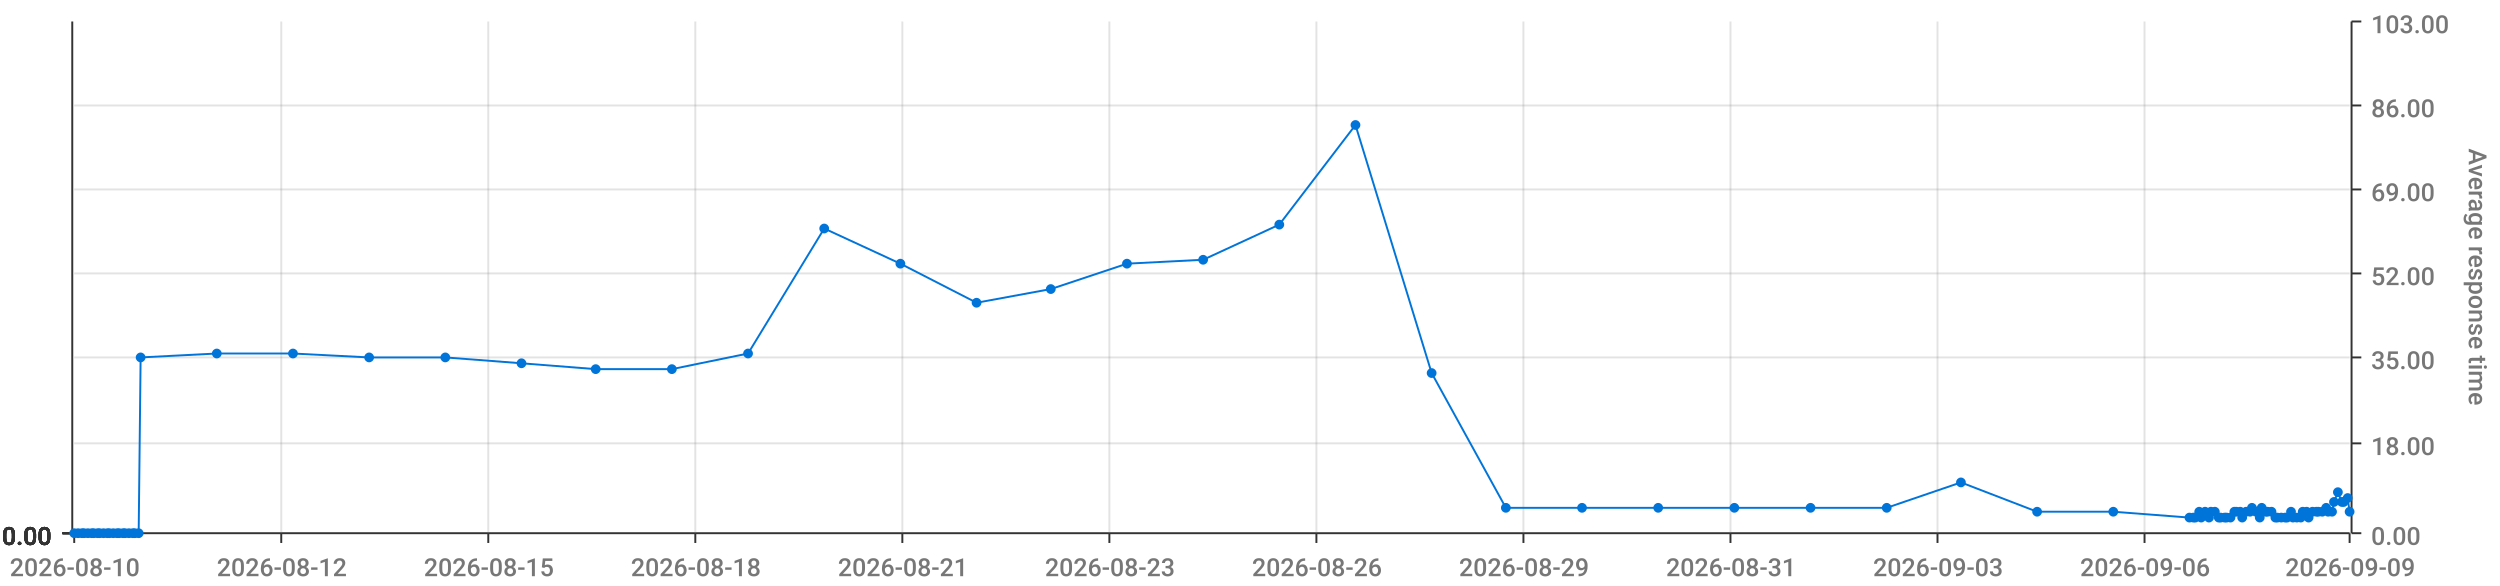
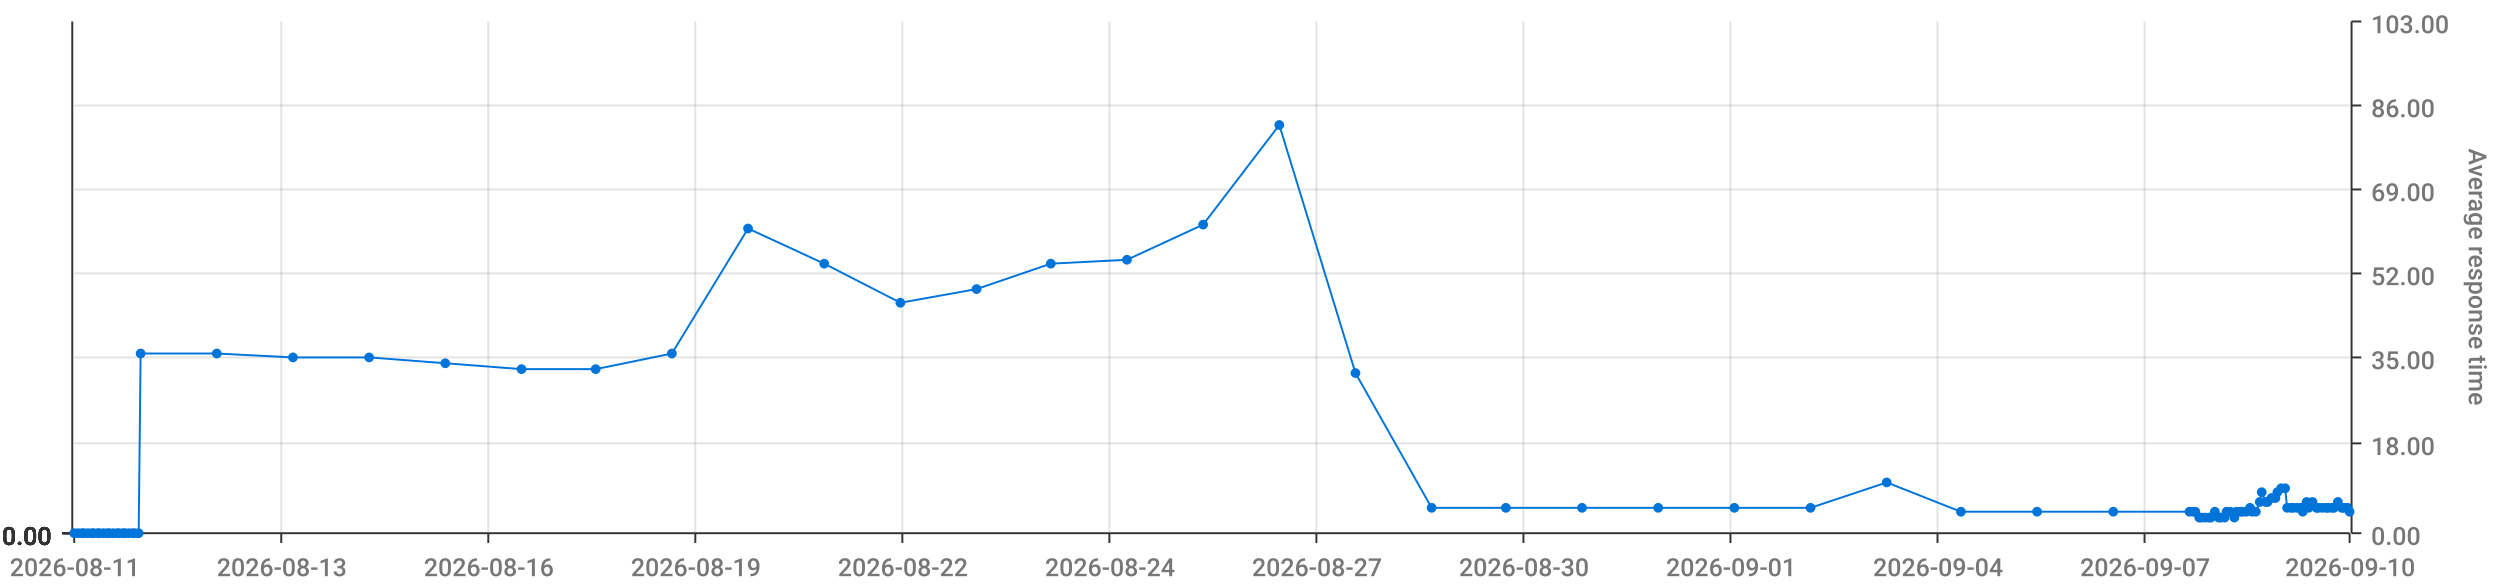
<svg xmlns="http://www.w3.org/2000/svg" viewBox="0 0 1280 300">
  <path d="M 0 0 L 1280 0 L 1280 300 L 0 300 L 0 0" style="stroke-width:0;stroke:rgba(255,255,255,1.0);fill:rgba(255,255,255,0.0)" />
  <path d="M 38 11 L 1203 11 L 1203 273 L 38 273 L 38 11" style="stroke-width:0;stroke:rgba(255,255,255,1.0);fill:rgba(255,255,255,0.0)" />
  <path d="M 38 273 L 1203 273" style="stroke-width:1;stroke:rgba(51,51,51,1.0);fill:rgba(255,255,255,0.0)" />
  <path d="M 38 273 L 38 278" style="stroke-width:1;stroke:rgba(51,51,51,1.0);fill:rgba(255,255,255,0.0)" />
-   <text x="5" y="295" style="stroke-width:0;stroke:none;fill:rgba(119,119,119,1.0);font-size:12.8px;font-family:'Roboto Medium',sans-serif">2026-08-10</text>
+   <text x="5" y="295" style="stroke-width:0;stroke:none;fill:rgba(119,119,119,1.0);font-size:12.8px;font-family:'Roboto Medium',sans-serif">2026-08-11</text>
  <path d="M 144 273 L 144 278" style="stroke-width:1;stroke:rgba(51,51,51,1.0);fill:rgba(255,255,255,0.0)" />
-   <text x="111" y="295" style="stroke-width:0;stroke:none;fill:rgba(119,119,119,1.0);font-size:12.8px;font-family:'Roboto Medium',sans-serif">2026-08-12</text>
+   <text x="111" y="295" style="stroke-width:0;stroke:none;fill:rgba(119,119,119,1.0);font-size:12.8px;font-family:'Roboto Medium',sans-serif">2026-08-13</text>
  <path d="M 250 273 L 250 278" style="stroke-width:1;stroke:rgba(51,51,51,1.0);fill:rgba(255,255,255,0.0)" />
-   <text x="217" y="295" style="stroke-width:0;stroke:none;fill:rgba(119,119,119,1.0);font-size:12.8px;font-family:'Roboto Medium',sans-serif">2026-08-15</text>
+   <text x="217" y="295" style="stroke-width:0;stroke:none;fill:rgba(119,119,119,1.0);font-size:12.8px;font-family:'Roboto Medium',sans-serif">2026-08-16</text>
  <path d="M 356 273 L 356 278" style="stroke-width:1;stroke:rgba(51,51,51,1.0);fill:rgba(255,255,255,0.0)" />
-   <text x="323" y="295" style="stroke-width:0;stroke:none;fill:rgba(119,119,119,1.0);font-size:12.8px;font-family:'Roboto Medium',sans-serif">2026-08-18</text>
+   <text x="323" y="295" style="stroke-width:0;stroke:none;fill:rgba(119,119,119,1.0);font-size:12.8px;font-family:'Roboto Medium',sans-serif">2026-08-19</text>
  <path d="M 462 273 L 462 278" style="stroke-width:1;stroke:rgba(51,51,51,1.0);fill:rgba(255,255,255,0.0)" />
-   <text x="429" y="295" style="stroke-width:0;stroke:none;fill:rgba(119,119,119,1.0);font-size:12.8px;font-family:'Roboto Medium',sans-serif">2026-08-21</text>
+   <text x="429" y="295" style="stroke-width:0;stroke:none;fill:rgba(119,119,119,1.0);font-size:12.8px;font-family:'Roboto Medium',sans-serif">2026-08-22</text>
  <path d="M 568 273 L 568 278" style="stroke-width:1;stroke:rgba(51,51,51,1.0);fill:rgba(255,255,255,0.0)" />
-   <text x="535" y="295" style="stroke-width:0;stroke:none;fill:rgba(119,119,119,1.0);font-size:12.8px;font-family:'Roboto Medium',sans-serif">2026-08-23</text>
+   <text x="535" y="295" style="stroke-width:0;stroke:none;fill:rgba(119,119,119,1.0);font-size:12.8px;font-family:'Roboto Medium',sans-serif">2026-08-24</text>
  <path d="M 674 273 L 674 278" style="stroke-width:1;stroke:rgba(51,51,51,1.0);fill:rgba(255,255,255,0.0)" />
-   <text x="641" y="295" style="stroke-width:0;stroke:none;fill:rgba(119,119,119,1.0);font-size:12.8px;font-family:'Roboto Medium',sans-serif">2026-08-26</text>
+   <text x="641" y="295" style="stroke-width:0;stroke:none;fill:rgba(119,119,119,1.0);font-size:12.8px;font-family:'Roboto Medium',sans-serif">2026-08-27</text>
  <path d="M 780 273 L 780 278" style="stroke-width:1;stroke:rgba(51,51,51,1.0);fill:rgba(255,255,255,0.0)" />
-   <text x="747" y="295" style="stroke-width:0;stroke:none;fill:rgba(119,119,119,1.0);font-size:12.8px;font-family:'Roboto Medium',sans-serif">2026-08-29</text>
+   <text x="747" y="295" style="stroke-width:0;stroke:none;fill:rgba(119,119,119,1.0);font-size:12.8px;font-family:'Roboto Medium',sans-serif">2026-08-30</text>
  <path d="M 886 273 L 886 278" style="stroke-width:1;stroke:rgba(51,51,51,1.0);fill:rgba(255,255,255,0.0)" />
-   <text x="853" y="295" style="stroke-width:0;stroke:none;fill:rgba(119,119,119,1.0);font-size:12.8px;font-family:'Roboto Medium',sans-serif">2026-08-31</text>
+   <text x="853" y="295" style="stroke-width:0;stroke:none;fill:rgba(119,119,119,1.0);font-size:12.8px;font-family:'Roboto Medium',sans-serif">2026-09-01</text>
  <path d="M 992 273 L 992 278" style="stroke-width:1;stroke:rgba(51,51,51,1.0);fill:rgba(255,255,255,0.0)" />
-   <text x="959" y="295" style="stroke-width:0;stroke:none;fill:rgba(119,119,119,1.0);font-size:12.8px;font-family:'Roboto Medium',sans-serif">2026-09-03</text>
+   <text x="959" y="295" style="stroke-width:0;stroke:none;fill:rgba(119,119,119,1.0);font-size:12.8px;font-family:'Roboto Medium',sans-serif">2026-09-04</text>
  <path d="M 1098 273 L 1098 278" style="stroke-width:1;stroke:rgba(51,51,51,1.0);fill:rgba(255,255,255,0.0)" />
-   <text x="1065" y="295" style="stroke-width:0;stroke:none;fill:rgba(119,119,119,1.0);font-size:12.8px;font-family:'Roboto Medium',sans-serif">2026-09-06</text>
+   <text x="1065" y="295" style="stroke-width:0;stroke:none;fill:rgba(119,119,119,1.0);font-size:12.8px;font-family:'Roboto Medium',sans-serif">2026-09-07</text>
  <path d="M 1203 273 L 1203 278" style="stroke-width:1;stroke:rgba(51,51,51,1.0);fill:rgba(255,255,255,0.0)" />
-   <text x="1170" y="295" style="stroke-width:0;stroke:none;fill:rgba(119,119,119,1.0);font-size:12.8px;font-family:'Roboto Medium',sans-serif">2026-09-09</text>
+   <text x="1170" y="295" style="stroke-width:0;stroke:none;fill:rgba(119,119,119,1.0);font-size:12.8px;font-family:'Roboto Medium',sans-serif">2026-09-10</text>
  <path d="M 144 273 L 144 11" style="stroke-width:1;stroke:rgba(119,119,119,0.2);fill:none" />
  <path d="M 250 273 L 250 11" style="stroke-width:1;stroke:rgba(119,119,119,0.2);fill:none" />
  <path d="M 356 273 L 356 11" style="stroke-width:1;stroke:rgba(119,119,119,0.2);fill:none" />
  <path d="M 462 273 L 462 11" style="stroke-width:1;stroke:rgba(119,119,119,0.2);fill:none" />
  <path d="M 568 273 L 568 11" style="stroke-width:1;stroke:rgba(119,119,119,0.2);fill:none" />
  <path d="M 674 273 L 674 11" style="stroke-width:1;stroke:rgba(119,119,119,0.2);fill:none" />
  <path d="M 780 273 L 780 11" style="stroke-width:1;stroke:rgba(119,119,119,0.2);fill:none" />
  <path d="M 886 273 L 886 11" style="stroke-width:1;stroke:rgba(119,119,119,0.2);fill:none" />
  <path d="M 992 273 L 992 11" style="stroke-width:1;stroke:rgba(119,119,119,0.2);fill:none" />
  <path d="M 1098 273 L 1098 11" style="stroke-width:1;stroke:rgba(119,119,119,0.2);fill:none" />
  <path d="M 1204 273 L 1204 11" style="stroke-width:1;stroke:rgba(51,51,51,1.0);fill:rgba(255,255,255,0.0)" />
  <path d="M 1204 273 L 1209 273" style="stroke-width:1;stroke:rgba(51,51,51,1.0);fill:rgba(255,255,255,0.0)" />
  <text x="1214" y="279" style="stroke-width:0;stroke:none;fill:rgba(119,119,119,1.0);font-size:12.8px;font-family:'Roboto Medium',sans-serif">0.00</text>
  <path d="M 1204 227 L 1209 227" style="stroke-width:1;stroke:rgba(51,51,51,1.0);fill:rgba(255,255,255,0.0)" />
  <text x="1214" y="233" style="stroke-width:0;stroke:none;fill:rgba(119,119,119,1.0);font-size:12.8px;font-family:'Roboto Medium',sans-serif">18.00</text>
  <path d="M 1204 183 L 1209 183" style="stroke-width:1;stroke:rgba(51,51,51,1.0);fill:rgba(255,255,255,0.0)" />
  <text x="1214" y="189" style="stroke-width:0;stroke:none;fill:rgba(119,119,119,1.0);font-size:12.8px;font-family:'Roboto Medium',sans-serif">35.00</text>
  <path d="M 1204 140 L 1209 140" style="stroke-width:1;stroke:rgba(51,51,51,1.0);fill:rgba(255,255,255,0.0)" />
  <text x="1214" y="146" style="stroke-width:0;stroke:none;fill:rgba(119,119,119,1.0);font-size:12.8px;font-family:'Roboto Medium',sans-serif">52.00</text>
  <path d="M 1204 97 L 1209 97" style="stroke-width:1;stroke:rgba(51,51,51,1.0);fill:rgba(255,255,255,0.0)" />
  <text x="1214" y="103" style="stroke-width:0;stroke:none;fill:rgba(119,119,119,1.0);font-size:12.8px;font-family:'Roboto Medium',sans-serif">69.00</text>
  <path d="M 1204 54 L 1209 54" style="stroke-width:1;stroke:rgba(51,51,51,1.0);fill:rgba(255,255,255,0.0)" />
  <text x="1214" y="60" style="stroke-width:0;stroke:none;fill:rgba(119,119,119,1.0);font-size:12.8px;font-family:'Roboto Medium',sans-serif">86.00</text>
  <path d="M 1204 11 L 1209 11" style="stroke-width:1;stroke:rgba(51,51,51,1.0);fill:rgba(255,255,255,0.0)" />
  <text x="1214" y="17" style="stroke-width:0;stroke:none;fill:rgba(119,119,119,1.0);font-size:12.8px;font-family:'Roboto Medium',sans-serif">103.00</text>
  <text x="1264" y="76" style="stroke-width:0;stroke:none;fill:rgba(119,119,119,1.0);font-size:12.8px;font-family:'Roboto Medium',sans-serif" transform="rotate(90.00,1264,76)">Average response time</text>
  <path d="M 38 273 L 1203 273" style="stroke-width:0;stroke:rgba(255,255,255,0.0);fill:none" />
  <path d="M 38 227 L 1203 227" style="stroke-width:1;stroke:rgba(119,119,119,0.2);fill:none" />
  <path d="M 38 183 L 1203 183" style="stroke-width:1;stroke:rgba(119,119,119,0.2);fill:none" />
  <path d="M 38 140 L 1203 140" style="stroke-width:1;stroke:rgba(119,119,119,0.2);fill:none" />
  <path d="M 38 97 L 1203 97" style="stroke-width:1;stroke:rgba(119,119,119,0.2);fill:none" />
  <path d="M 38 54 L 1203 54" style="stroke-width:1;stroke:rgba(119,119,119,0.2);fill:none" />
  <path d="M 37 273 L 37 11" style="stroke-width:1;stroke:rgba(51,51,51,1.0);fill:rgba(255,255,255,0.0)" />
  <path d="M 37 273 L 32 273" style="stroke-width:1;stroke:rgba(51,51,51,1.0);fill:rgba(255,255,255,0.0)" />
  <text x="1" y="279" style="stroke-width:0;stroke:none;fill:rgba(51,51,51,1.0);font-size:12.8px;font-family:'Roboto Medium',sans-serif">0.00</text>
  <path d="M 37 273 L 32 273" style="stroke-width:1;stroke:rgba(51,51,51,1.0);fill:rgba(255,255,255,0.0)" />
  <text x="1" y="279" style="stroke-width:0;stroke:none;fill:rgba(51,51,51,1.0);font-size:12.8px;font-family:'Roboto Medium',sans-serif">0.00</text>
  <path d="M 37 273 L 32 273" style="stroke-width:1;stroke:rgba(51,51,51,1.0);fill:rgba(255,255,255,0.0)" />
  <text x="1" y="279" style="stroke-width:0;stroke:none;fill:rgba(51,51,51,1.0);font-size:12.8px;font-family:'Roboto Medium',sans-serif">0.00</text>
  <path d="M 37 273 L 32 273" style="stroke-width:1;stroke:rgba(51,51,51,1.0);fill:rgba(255,255,255,0.0)" />
  <text x="1" y="279" style="stroke-width:0;stroke:none;fill:rgba(51,51,51,1.0);font-size:12.8px;font-family:'Roboto Medium',sans-serif">0.00</text>
  <path d="M 37 273 L 32 273" style="stroke-width:1;stroke:rgba(51,51,51,1.0);fill:rgba(255,255,255,0.0)" />
  <text x="1" y="279" style="stroke-width:0;stroke:none;fill:rgba(51,51,51,1.0);font-size:12.8px;font-family:'Roboto Medium',sans-serif">0.00</text>
  <path d="M 37 273 L 32 273" style="stroke-width:1;stroke:rgba(51,51,51,1.0);fill:rgba(255,255,255,0.0)" />
  <text x="1" y="279" style="stroke-width:0;stroke:none;fill:rgba(51,51,51,1.0);font-size:12.8px;font-family:'Roboto Medium',sans-serif">0.00</text>
  <path d="M 37 273 L 32 273" style="stroke-width:1;stroke:rgba(51,51,51,1.0);fill:rgba(255,255,255,0.0)" />
  <text x="1" y="279" style="stroke-width:0;stroke:none;fill:rgba(51,51,51,1.0);font-size:12.8px;font-family:'Roboto Medium',sans-serif">0.00</text>
  <path d="M 38 273 L 1203 273" style="stroke-width:0;stroke:rgba(255,255,255,0.0);fill:none" />
  <path d="M 38 273 L 1203 273" style="stroke-width:0;stroke:rgba(255,255,255,0.0);fill:none" />
  <path d="M 38 273 L 1203 273" style="stroke-width:0;stroke:rgba(255,255,255,0.0);fill:none" />
  <path d="M 38 273 L 1203 273" style="stroke-width:0;stroke:rgba(255,255,255,0.0);fill:none" />
  <path d="M 38 273 L 1203 273" style="stroke-width:0;stroke:rgba(255,255,255,0.0);fill:none" />
  <path d="M 38 273 L 1203 273" style="stroke-width:0;stroke:rgba(255,255,255,0.0);fill:none" />
-   <path d="M 38 273 L 40 273 L 42 273 L 43 273 L 45 273 L 47 273 L 48 273 L 50 273 L 51 273 L 53 273 L 55 273 L 56 273 L 58 273 L 60 273 L 61 273 L 63 273 L 64 273 L 66 273 L 68 273 L 69 273 L 71 273 L 72 183 L 111 181 L 150 181 L 189 183 L 228 183 L 267 186 L 305 189 L 344 189 L 383 181 L 422 117 L 461 135 L 500 155 L 538 148 L 577 135 L 616 133 L 655 115 L 694 64 L 733 191 L 771 260 L 810 260 L 849 260 L 888 260 L 927 260 L 966 260 L 1004 247 L 1043 262 L 1082 262 L 1121 265 L 1123 265 L 1124 265 L 1126 262 L 1127 265 L 1129 262 L 1131 265 L 1132 262 L 1134 262 L 1136 265 L 1137 265 L 1139 265 L 1140 265 L 1142 265 L 1144 262 L 1145 262 L 1147 262 L 1148 265 L 1150 262 L 1152 262 L 1153 260 L 1155 262 L 1157 265 L 1158 260 L 1160 262 L 1161 262 L 1163 262 L 1165 265 L 1166 265 L 1168 265 L 1170 265 L 1171 265 L 1173 262 L 1174 265 L 1176 265 L 1178 265 L 1179 262 L 1181 262 L 1182 265 L 1184 262 L 1186 262 L 1187 262 L 1189 262 L 1191 260 L 1192 262 L 1194 262 L 1195 257 L 1197 252 L 1199 257 L 1200 257 L 1202 255 L 1203 262" style="stroke-width:1;stroke:rgba(0,116,217,1.0);fill:rgba(255,255,255,0.0)" />
+   <path d="M 38 273 L 40 273 L 42 273 L 43 273 L 45 273 L 47 273 L 48 273 L 50 273 L 51 273 L 53 273 L 55 273 L 56 273 L 58 273 L 60 273 L 61 273 L 63 273 L 64 273 L 66 273 L 68 273 L 69 273 L 71 273 L 72 181 L 111 181 L 150 183 L 189 183 L 228 186 L 267 189 L 305 189 L 344 181 L 383 117 L 422 135 L 461 155 L 500 148 L 538 135 L 577 133 L 616 115 L 655 64 L 694 191 L 733 260 L 771 260 L 810 260 L 849 260 L 888 260 L 927 260 L 966 247 L 1004 262 L 1043 262 L 1082 262 L 1121 262 L 1123 262 L 1124 262 L 1126 265 L 1127 265 L 1129 265 L 1131 265 L 1132 265 L 1134 262 L 1136 265 L 1137 265 L 1139 265 L 1140 262 L 1142 262 L 1144 265 L 1145 262 L 1147 262 L 1148 262 L 1150 262 L 1152 260 L 1153 262 L 1155 262 L 1157 257 L 1158 252 L 1160 257 L 1161 257 L 1163 255 L 1165 255 L 1166 252 L 1168 250 L 1170 250 L 1171 260 L 1173 260 L 1174 260 L 1176 260 L 1178 260 L 1179 262 L 1181 257 L 1182 260 L 1184 257 L 1186 260 L 1187 260 L 1189 260 L 1191 260 L 1192 260 L 1194 260 L 1195 260 L 1197 257 L 1199 260 L 1200 260 L 1202 260 L 1203 262" style="stroke-width:1;stroke:rgba(0,116,217,1.0);fill:rgba(255,255,255,0.0)" />
  <circle cx="38" cy="273" r="2" style="stroke-width:1;stroke:rgba(0,116,217,1.0);fill:rgba(0,116,217,1.0)" />
  <path d="" style="stroke-width:1;stroke:rgba(0,116,217,1.0);fill:rgba(0,116,217,1.0)" />
  <circle cx="40" cy="273" r="2" style="stroke-width:1;stroke:rgba(0,116,217,1.0);fill:rgba(0,116,217,1.0)" />
  <path d="" style="stroke-width:1;stroke:rgba(0,116,217,1.0);fill:rgba(0,116,217,1.0)" />
  <circle cx="42" cy="273" r="2" style="stroke-width:1;stroke:rgba(0,116,217,1.0);fill:rgba(0,116,217,1.0)" />
  <path d="" style="stroke-width:1;stroke:rgba(0,116,217,1.0);fill:rgba(0,116,217,1.0)" />
  <circle cx="43" cy="273" r="2" style="stroke-width:1;stroke:rgba(0,116,217,1.0);fill:rgba(0,116,217,1.0)" />
  <path d="" style="stroke-width:1;stroke:rgba(0,116,217,1.0);fill:rgba(0,116,217,1.0)" />
  <circle cx="45" cy="273" r="2" style="stroke-width:1;stroke:rgba(0,116,217,1.0);fill:rgba(0,116,217,1.0)" />
  <path d="" style="stroke-width:1;stroke:rgba(0,116,217,1.0);fill:rgba(0,116,217,1.0)" />
  <circle cx="47" cy="273" r="2" style="stroke-width:1;stroke:rgba(0,116,217,1.0);fill:rgba(0,116,217,1.0)" />
  <path d="" style="stroke-width:1;stroke:rgba(0,116,217,1.0);fill:rgba(0,116,217,1.0)" />
  <circle cx="48" cy="273" r="2" style="stroke-width:1;stroke:rgba(0,116,217,1.0);fill:rgba(0,116,217,1.0)" />
  <path d="" style="stroke-width:1;stroke:rgba(0,116,217,1.0);fill:rgba(0,116,217,1.0)" />
  <circle cx="50" cy="273" r="2" style="stroke-width:1;stroke:rgba(0,116,217,1.0);fill:rgba(0,116,217,1.0)" />
  <path d="" style="stroke-width:1;stroke:rgba(0,116,217,1.0);fill:rgba(0,116,217,1.0)" />
  <circle cx="51" cy="273" r="2" style="stroke-width:1;stroke:rgba(0,116,217,1.0);fill:rgba(0,116,217,1.0)" />
  <path d="" style="stroke-width:1;stroke:rgba(0,116,217,1.0);fill:rgba(0,116,217,1.0)" />
  <circle cx="53" cy="273" r="2" style="stroke-width:1;stroke:rgba(0,116,217,1.0);fill:rgba(0,116,217,1.0)" />
  <path d="" style="stroke-width:1;stroke:rgba(0,116,217,1.0);fill:rgba(0,116,217,1.0)" />
  <circle cx="55" cy="273" r="2" style="stroke-width:1;stroke:rgba(0,116,217,1.0);fill:rgba(0,116,217,1.0)" />
  <path d="" style="stroke-width:1;stroke:rgba(0,116,217,1.0);fill:rgba(0,116,217,1.0)" />
  <circle cx="56" cy="273" r="2" style="stroke-width:1;stroke:rgba(0,116,217,1.0);fill:rgba(0,116,217,1.0)" />
  <path d="" style="stroke-width:1;stroke:rgba(0,116,217,1.0);fill:rgba(0,116,217,1.0)" />
  <circle cx="58" cy="273" r="2" style="stroke-width:1;stroke:rgba(0,116,217,1.0);fill:rgba(0,116,217,1.0)" />
  <path d="" style="stroke-width:1;stroke:rgba(0,116,217,1.0);fill:rgba(0,116,217,1.0)" />
  <circle cx="60" cy="273" r="2" style="stroke-width:1;stroke:rgba(0,116,217,1.0);fill:rgba(0,116,217,1.0)" />
  <path d="" style="stroke-width:1;stroke:rgba(0,116,217,1.0);fill:rgba(0,116,217,1.0)" />
  <circle cx="61" cy="273" r="2" style="stroke-width:1;stroke:rgba(0,116,217,1.0);fill:rgba(0,116,217,1.0)" />
  <path d="" style="stroke-width:1;stroke:rgba(0,116,217,1.0);fill:rgba(0,116,217,1.0)" />
  <circle cx="63" cy="273" r="2" style="stroke-width:1;stroke:rgba(0,116,217,1.0);fill:rgba(0,116,217,1.0)" />
  <path d="" style="stroke-width:1;stroke:rgba(0,116,217,1.0);fill:rgba(0,116,217,1.0)" />
  <circle cx="64" cy="273" r="2" style="stroke-width:1;stroke:rgba(0,116,217,1.0);fill:rgba(0,116,217,1.0)" />
  <path d="" style="stroke-width:1;stroke:rgba(0,116,217,1.0);fill:rgba(0,116,217,1.0)" />
  <circle cx="66" cy="273" r="2" style="stroke-width:1;stroke:rgba(0,116,217,1.0);fill:rgba(0,116,217,1.0)" />
  <path d="" style="stroke-width:1;stroke:rgba(0,116,217,1.0);fill:rgba(0,116,217,1.0)" />
  <circle cx="68" cy="273" r="2" style="stroke-width:1;stroke:rgba(0,116,217,1.0);fill:rgba(0,116,217,1.0)" />
  <path d="" style="stroke-width:1;stroke:rgba(0,116,217,1.0);fill:rgba(0,116,217,1.0)" />
  <circle cx="69" cy="273" r="2" style="stroke-width:1;stroke:rgba(0,116,217,1.0);fill:rgba(0,116,217,1.0)" />
  <path d="" style="stroke-width:1;stroke:rgba(0,116,217,1.0);fill:rgba(0,116,217,1.0)" />
  <circle cx="71" cy="273" r="2" style="stroke-width:1;stroke:rgba(0,116,217,1.0);fill:rgba(0,116,217,1.0)" />
  <path d="" style="stroke-width:1;stroke:rgba(0,116,217,1.0);fill:rgba(0,116,217,1.0)" />
-   <circle cx="72" cy="183" r="2" style="stroke-width:1;stroke:rgba(0,116,217,1.0);fill:rgba(0,116,217,1.0)" />
+   <circle cx="72" cy="181" r="2" style="stroke-width:1;stroke:rgba(0,116,217,1.0);fill:rgba(0,116,217,1.0)" />
  <path d="" style="stroke-width:1;stroke:rgba(0,116,217,1.0);fill:rgba(0,116,217,1.0)" />
  <circle cx="111" cy="181" r="2" style="stroke-width:1;stroke:rgba(0,116,217,1.0);fill:rgba(0,116,217,1.0)" />
  <path d="" style="stroke-width:1;stroke:rgba(0,116,217,1.0);fill:rgba(0,116,217,1.0)" />
-   <circle cx="150" cy="181" r="2" style="stroke-width:1;stroke:rgba(0,116,217,1.0);fill:rgba(0,116,217,1.0)" />
+   <circle cx="150" cy="183" r="2" style="stroke-width:1;stroke:rgba(0,116,217,1.0);fill:rgba(0,116,217,1.0)" />
  <path d="" style="stroke-width:1;stroke:rgba(0,116,217,1.0);fill:rgba(0,116,217,1.0)" />
  <circle cx="189" cy="183" r="2" style="stroke-width:1;stroke:rgba(0,116,217,1.0);fill:rgba(0,116,217,1.0)" />
  <path d="" style="stroke-width:1;stroke:rgba(0,116,217,1.0);fill:rgba(0,116,217,1.0)" />
-   <circle cx="228" cy="183" r="2" style="stroke-width:1;stroke:rgba(0,116,217,1.0);fill:rgba(0,116,217,1.0)" />
-   <path d="" style="stroke-width:1;stroke:rgba(0,116,217,1.0);fill:rgba(0,116,217,1.0)" />
-   <circle cx="267" cy="186" r="2" style="stroke-width:1;stroke:rgba(0,116,217,1.0);fill:rgba(0,116,217,1.0)" />
+   <circle cx="228" cy="186" r="2" style="stroke-width:1;stroke:rgba(0,116,217,1.0);fill:rgba(0,116,217,1.0)" />
+   <path d="" style="stroke-width:1;stroke:rgba(0,116,217,1.0);fill:rgba(0,116,217,1.0)" />
+   <circle cx="267" cy="189" r="2" style="stroke-width:1;stroke:rgba(0,116,217,1.0);fill:rgba(0,116,217,1.0)" />
  <path d="" style="stroke-width:1;stroke:rgba(0,116,217,1.0);fill:rgba(0,116,217,1.0)" />
  <circle cx="305" cy="189" r="2" style="stroke-width:1;stroke:rgba(0,116,217,1.0);fill:rgba(0,116,217,1.0)" />
  <path d="" style="stroke-width:1;stroke:rgba(0,116,217,1.0);fill:rgba(0,116,217,1.0)" />
-   <circle cx="344" cy="189" r="2" style="stroke-width:1;stroke:rgba(0,116,217,1.0);fill:rgba(0,116,217,1.0)" />
-   <path d="" style="stroke-width:1;stroke:rgba(0,116,217,1.0);fill:rgba(0,116,217,1.0)" />
-   <circle cx="383" cy="181" r="2" style="stroke-width:1;stroke:rgba(0,116,217,1.0);fill:rgba(0,116,217,1.0)" />
-   <path d="" style="stroke-width:1;stroke:rgba(0,116,217,1.0);fill:rgba(0,116,217,1.0)" />
-   <circle cx="422" cy="117" r="2" style="stroke-width:1;stroke:rgba(0,116,217,1.0);fill:rgba(0,116,217,1.0)" />
-   <path d="" style="stroke-width:1;stroke:rgba(0,116,217,1.0);fill:rgba(0,116,217,1.0)" />
-   <circle cx="461" cy="135" r="2" style="stroke-width:1;stroke:rgba(0,116,217,1.0);fill:rgba(0,116,217,1.0)" />
-   <path d="" style="stroke-width:1;stroke:rgba(0,116,217,1.0);fill:rgba(0,116,217,1.0)" />
-   <circle cx="500" cy="155" r="2" style="stroke-width:1;stroke:rgba(0,116,217,1.0);fill:rgba(0,116,217,1.0)" />
-   <path d="" style="stroke-width:1;stroke:rgba(0,116,217,1.0);fill:rgba(0,116,217,1.0)" />
-   <circle cx="538" cy="148" r="2" style="stroke-width:1;stroke:rgba(0,116,217,1.0);fill:rgba(0,116,217,1.0)" />
-   <path d="" style="stroke-width:1;stroke:rgba(0,116,217,1.0);fill:rgba(0,116,217,1.0)" />
-   <circle cx="577" cy="135" r="2" style="stroke-width:1;stroke:rgba(0,116,217,1.0);fill:rgba(0,116,217,1.0)" />
-   <path d="" style="stroke-width:1;stroke:rgba(0,116,217,1.0);fill:rgba(0,116,217,1.0)" />
-   <circle cx="616" cy="133" r="2" style="stroke-width:1;stroke:rgba(0,116,217,1.0);fill:rgba(0,116,217,1.0)" />
-   <path d="" style="stroke-width:1;stroke:rgba(0,116,217,1.0);fill:rgba(0,116,217,1.0)" />
-   <circle cx="655" cy="115" r="2" style="stroke-width:1;stroke:rgba(0,116,217,1.0);fill:rgba(0,116,217,1.0)" />
-   <path d="" style="stroke-width:1;stroke:rgba(0,116,217,1.0);fill:rgba(0,116,217,1.0)" />
-   <circle cx="694" cy="64" r="2" style="stroke-width:1;stroke:rgba(0,116,217,1.0);fill:rgba(0,116,217,1.0)" />
-   <path d="" style="stroke-width:1;stroke:rgba(0,116,217,1.0);fill:rgba(0,116,217,1.0)" />
-   <circle cx="733" cy="191" r="2" style="stroke-width:1;stroke:rgba(0,116,217,1.0);fill:rgba(0,116,217,1.0)" />
+   <circle cx="344" cy="181" r="2" style="stroke-width:1;stroke:rgba(0,116,217,1.0);fill:rgba(0,116,217,1.0)" />
+   <path d="" style="stroke-width:1;stroke:rgba(0,116,217,1.0);fill:rgba(0,116,217,1.0)" />
+   <circle cx="383" cy="117" r="2" style="stroke-width:1;stroke:rgba(0,116,217,1.0);fill:rgba(0,116,217,1.0)" />
+   <path d="" style="stroke-width:1;stroke:rgba(0,116,217,1.0);fill:rgba(0,116,217,1.0)" />
+   <circle cx="422" cy="135" r="2" style="stroke-width:1;stroke:rgba(0,116,217,1.0);fill:rgba(0,116,217,1.0)" />
+   <path d="" style="stroke-width:1;stroke:rgba(0,116,217,1.0);fill:rgba(0,116,217,1.0)" />
+   <circle cx="461" cy="155" r="2" style="stroke-width:1;stroke:rgba(0,116,217,1.0);fill:rgba(0,116,217,1.0)" />
+   <path d="" style="stroke-width:1;stroke:rgba(0,116,217,1.0);fill:rgba(0,116,217,1.0)" />
+   <circle cx="500" cy="148" r="2" style="stroke-width:1;stroke:rgba(0,116,217,1.0);fill:rgba(0,116,217,1.0)" />
+   <path d="" style="stroke-width:1;stroke:rgba(0,116,217,1.0);fill:rgba(0,116,217,1.0)" />
+   <circle cx="538" cy="135" r="2" style="stroke-width:1;stroke:rgba(0,116,217,1.0);fill:rgba(0,116,217,1.0)" />
+   <path d="" style="stroke-width:1;stroke:rgba(0,116,217,1.0);fill:rgba(0,116,217,1.0)" />
+   <circle cx="577" cy="133" r="2" style="stroke-width:1;stroke:rgba(0,116,217,1.0);fill:rgba(0,116,217,1.0)" />
+   <path d="" style="stroke-width:1;stroke:rgba(0,116,217,1.0);fill:rgba(0,116,217,1.0)" />
+   <circle cx="616" cy="115" r="2" style="stroke-width:1;stroke:rgba(0,116,217,1.0);fill:rgba(0,116,217,1.0)" />
+   <path d="" style="stroke-width:1;stroke:rgba(0,116,217,1.0);fill:rgba(0,116,217,1.0)" />
+   <circle cx="655" cy="64" r="2" style="stroke-width:1;stroke:rgba(0,116,217,1.0);fill:rgba(0,116,217,1.0)" />
+   <path d="" style="stroke-width:1;stroke:rgba(0,116,217,1.0);fill:rgba(0,116,217,1.0)" />
+   <circle cx="694" cy="191" r="2" style="stroke-width:1;stroke:rgba(0,116,217,1.0);fill:rgba(0,116,217,1.0)" />
+   <path d="" style="stroke-width:1;stroke:rgba(0,116,217,1.0);fill:rgba(0,116,217,1.0)" />
+   <circle cx="733" cy="260" r="2" style="stroke-width:1;stroke:rgba(0,116,217,1.0);fill:rgba(0,116,217,1.0)" />
  <path d="" style="stroke-width:1;stroke:rgba(0,116,217,1.0);fill:rgba(0,116,217,1.0)" />
  <circle cx="771" cy="260" r="2" style="stroke-width:1;stroke:rgba(0,116,217,1.0);fill:rgba(0,116,217,1.0)" />
  <path d="" style="stroke-width:1;stroke:rgba(0,116,217,1.0);fill:rgba(0,116,217,1.0)" />
  <circle cx="810" cy="260" r="2" style="stroke-width:1;stroke:rgba(0,116,217,1.0);fill:rgba(0,116,217,1.0)" />
  <path d="" style="stroke-width:1;stroke:rgba(0,116,217,1.0);fill:rgba(0,116,217,1.0)" />
  <circle cx="849" cy="260" r="2" style="stroke-width:1;stroke:rgba(0,116,217,1.0);fill:rgba(0,116,217,1.0)" />
  <path d="" style="stroke-width:1;stroke:rgba(0,116,217,1.0);fill:rgba(0,116,217,1.0)" />
  <circle cx="888" cy="260" r="2" style="stroke-width:1;stroke:rgba(0,116,217,1.0);fill:rgba(0,116,217,1.0)" />
  <path d="" style="stroke-width:1;stroke:rgba(0,116,217,1.0);fill:rgba(0,116,217,1.0)" />
  <circle cx="927" cy="260" r="2" style="stroke-width:1;stroke:rgba(0,116,217,1.0);fill:rgba(0,116,217,1.0)" />
  <path d="" style="stroke-width:1;stroke:rgba(0,116,217,1.0);fill:rgba(0,116,217,1.0)" />
-   <circle cx="966" cy="260" r="2" style="stroke-width:1;stroke:rgba(0,116,217,1.0);fill:rgba(0,116,217,1.0)" />
-   <path d="" style="stroke-width:1;stroke:rgba(0,116,217,1.0);fill:rgba(0,116,217,1.0)" />
-   <circle cx="1004" cy="247" r="2" style="stroke-width:1;stroke:rgba(0,116,217,1.0);fill:rgba(0,116,217,1.0)" />
+   <circle cx="966" cy="247" r="2" style="stroke-width:1;stroke:rgba(0,116,217,1.0);fill:rgba(0,116,217,1.0)" />
+   <path d="" style="stroke-width:1;stroke:rgba(0,116,217,1.0);fill:rgba(0,116,217,1.0)" />
+   <circle cx="1004" cy="262" r="2" style="stroke-width:1;stroke:rgba(0,116,217,1.0);fill:rgba(0,116,217,1.0)" />
  <path d="" style="stroke-width:1;stroke:rgba(0,116,217,1.0);fill:rgba(0,116,217,1.0)" />
  <circle cx="1043" cy="262" r="2" style="stroke-width:1;stroke:rgba(0,116,217,1.0);fill:rgba(0,116,217,1.0)" />
  <path d="" style="stroke-width:1;stroke:rgba(0,116,217,1.0);fill:rgba(0,116,217,1.0)" />
  <circle cx="1082" cy="262" r="2" style="stroke-width:1;stroke:rgba(0,116,217,1.0);fill:rgba(0,116,217,1.0)" />
  <path d="" style="stroke-width:1;stroke:rgba(0,116,217,1.0);fill:rgba(0,116,217,1.0)" />
-   <circle cx="1121" cy="265" r="2" style="stroke-width:1;stroke:rgba(0,116,217,1.0);fill:rgba(0,116,217,1.0)" />
-   <path d="" style="stroke-width:1;stroke:rgba(0,116,217,1.0);fill:rgba(0,116,217,1.0)" />
-   <circle cx="1123" cy="265" r="2" style="stroke-width:1;stroke:rgba(0,116,217,1.0);fill:rgba(0,116,217,1.0)" />
-   <path d="" style="stroke-width:1;stroke:rgba(0,116,217,1.0);fill:rgba(0,116,217,1.0)" />
-   <circle cx="1124" cy="265" r="2" style="stroke-width:1;stroke:rgba(0,116,217,1.0);fill:rgba(0,116,217,1.0)" />
-   <path d="" style="stroke-width:1;stroke:rgba(0,116,217,1.0);fill:rgba(0,116,217,1.0)" />
-   <circle cx="1126" cy="262" r="2" style="stroke-width:1;stroke:rgba(0,116,217,1.0);fill:rgba(0,116,217,1.0)" />
+   <circle cx="1121" cy="262" r="2" style="stroke-width:1;stroke:rgba(0,116,217,1.0);fill:rgba(0,116,217,1.0)" />
+   <path d="" style="stroke-width:1;stroke:rgba(0,116,217,1.0);fill:rgba(0,116,217,1.0)" />
+   <circle cx="1123" cy="262" r="2" style="stroke-width:1;stroke:rgba(0,116,217,1.0);fill:rgba(0,116,217,1.0)" />
+   <path d="" style="stroke-width:1;stroke:rgba(0,116,217,1.0);fill:rgba(0,116,217,1.0)" />
+   <circle cx="1124" cy="262" r="2" style="stroke-width:1;stroke:rgba(0,116,217,1.0);fill:rgba(0,116,217,1.0)" />
+   <path d="" style="stroke-width:1;stroke:rgba(0,116,217,1.0);fill:rgba(0,116,217,1.0)" />
+   <circle cx="1126" cy="265" r="2" style="stroke-width:1;stroke:rgba(0,116,217,1.0);fill:rgba(0,116,217,1.0)" />
  <path d="" style="stroke-width:1;stroke:rgba(0,116,217,1.0);fill:rgba(0,116,217,1.0)" />
  <circle cx="1127" cy="265" r="2" style="stroke-width:1;stroke:rgba(0,116,217,1.0);fill:rgba(0,116,217,1.0)" />
  <path d="" style="stroke-width:1;stroke:rgba(0,116,217,1.0);fill:rgba(0,116,217,1.0)" />
-   <circle cx="1129" cy="262" r="2" style="stroke-width:1;stroke:rgba(0,116,217,1.0);fill:rgba(0,116,217,1.0)" />
+   <circle cx="1129" cy="265" r="2" style="stroke-width:1;stroke:rgba(0,116,217,1.0);fill:rgba(0,116,217,1.0)" />
  <path d="" style="stroke-width:1;stroke:rgba(0,116,217,1.0);fill:rgba(0,116,217,1.0)" />
  <circle cx="1131" cy="265" r="2" style="stroke-width:1;stroke:rgba(0,116,217,1.0);fill:rgba(0,116,217,1.0)" />
  <path d="" style="stroke-width:1;stroke:rgba(0,116,217,1.0);fill:rgba(0,116,217,1.0)" />
-   <circle cx="1132" cy="262" r="2" style="stroke-width:1;stroke:rgba(0,116,217,1.0);fill:rgba(0,116,217,1.0)" />
+   <circle cx="1132" cy="265" r="2" style="stroke-width:1;stroke:rgba(0,116,217,1.0);fill:rgba(0,116,217,1.0)" />
  <path d="" style="stroke-width:1;stroke:rgba(0,116,217,1.0);fill:rgba(0,116,217,1.0)" />
  <circle cx="1134" cy="262" r="2" style="stroke-width:1;stroke:rgba(0,116,217,1.0);fill:rgba(0,116,217,1.0)" />
  <path d="" style="stroke-width:1;stroke:rgba(0,116,217,1.0);fill:rgba(0,116,217,1.0)" />
  <circle cx="1136" cy="265" r="2" style="stroke-width:1;stroke:rgba(0,116,217,1.0);fill:rgba(0,116,217,1.0)" />
  <path d="" style="stroke-width:1;stroke:rgba(0,116,217,1.0);fill:rgba(0,116,217,1.0)" />
  <circle cx="1137" cy="265" r="2" style="stroke-width:1;stroke:rgba(0,116,217,1.0);fill:rgba(0,116,217,1.0)" />
  <path d="" style="stroke-width:1;stroke:rgba(0,116,217,1.0);fill:rgba(0,116,217,1.0)" />
  <circle cx="1139" cy="265" r="2" style="stroke-width:1;stroke:rgba(0,116,217,1.0);fill:rgba(0,116,217,1.0)" />
  <path d="" style="stroke-width:1;stroke:rgba(0,116,217,1.0);fill:rgba(0,116,217,1.0)" />
-   <circle cx="1140" cy="265" r="2" style="stroke-width:1;stroke:rgba(0,116,217,1.0);fill:rgba(0,116,217,1.0)" />
-   <path d="" style="stroke-width:1;stroke:rgba(0,116,217,1.0);fill:rgba(0,116,217,1.0)" />
-   <circle cx="1142" cy="265" r="2" style="stroke-width:1;stroke:rgba(0,116,217,1.0);fill:rgba(0,116,217,1.0)" />
-   <path d="" style="stroke-width:1;stroke:rgba(0,116,217,1.0);fill:rgba(0,116,217,1.0)" />
-   <circle cx="1144" cy="262" r="2" style="stroke-width:1;stroke:rgba(0,116,217,1.0);fill:rgba(0,116,217,1.0)" />
+   <circle cx="1140" cy="262" r="2" style="stroke-width:1;stroke:rgba(0,116,217,1.0);fill:rgba(0,116,217,1.0)" />
+   <path d="" style="stroke-width:1;stroke:rgba(0,116,217,1.0);fill:rgba(0,116,217,1.0)" />
+   <circle cx="1142" cy="262" r="2" style="stroke-width:1;stroke:rgba(0,116,217,1.0);fill:rgba(0,116,217,1.0)" />
+   <path d="" style="stroke-width:1;stroke:rgba(0,116,217,1.0);fill:rgba(0,116,217,1.0)" />
+   <circle cx="1144" cy="265" r="2" style="stroke-width:1;stroke:rgba(0,116,217,1.0);fill:rgba(0,116,217,1.0)" />
  <path d="" style="stroke-width:1;stroke:rgba(0,116,217,1.0);fill:rgba(0,116,217,1.0)" />
  <circle cx="1145" cy="262" r="2" style="stroke-width:1;stroke:rgba(0,116,217,1.0);fill:rgba(0,116,217,1.0)" />
  <path d="" style="stroke-width:1;stroke:rgba(0,116,217,1.0);fill:rgba(0,116,217,1.0)" />
  <circle cx="1147" cy="262" r="2" style="stroke-width:1;stroke:rgba(0,116,217,1.0);fill:rgba(0,116,217,1.0)" />
  <path d="" style="stroke-width:1;stroke:rgba(0,116,217,1.0);fill:rgba(0,116,217,1.0)" />
-   <circle cx="1148" cy="265" r="2" style="stroke-width:1;stroke:rgba(0,116,217,1.0);fill:rgba(0,116,217,1.0)" />
+   <circle cx="1148" cy="262" r="2" style="stroke-width:1;stroke:rgba(0,116,217,1.0);fill:rgba(0,116,217,1.0)" />
  <path d="" style="stroke-width:1;stroke:rgba(0,116,217,1.0);fill:rgba(0,116,217,1.0)" />
  <circle cx="1150" cy="262" r="2" style="stroke-width:1;stroke:rgba(0,116,217,1.0);fill:rgba(0,116,217,1.0)" />
  <path d="" style="stroke-width:1;stroke:rgba(0,116,217,1.0);fill:rgba(0,116,217,1.0)" />
-   <circle cx="1152" cy="262" r="2" style="stroke-width:1;stroke:rgba(0,116,217,1.0);fill:rgba(0,116,217,1.0)" />
-   <path d="" style="stroke-width:1;stroke:rgba(0,116,217,1.0);fill:rgba(0,116,217,1.0)" />
-   <circle cx="1153" cy="260" r="2" style="stroke-width:1;stroke:rgba(0,116,217,1.0);fill:rgba(0,116,217,1.0)" />
+   <circle cx="1152" cy="260" r="2" style="stroke-width:1;stroke:rgba(0,116,217,1.0);fill:rgba(0,116,217,1.0)" />
+   <path d="" style="stroke-width:1;stroke:rgba(0,116,217,1.0);fill:rgba(0,116,217,1.0)" />
+   <circle cx="1153" cy="262" r="2" style="stroke-width:1;stroke:rgba(0,116,217,1.0);fill:rgba(0,116,217,1.0)" />
  <path d="" style="stroke-width:1;stroke:rgba(0,116,217,1.0);fill:rgba(0,116,217,1.0)" />
  <circle cx="1155" cy="262" r="2" style="stroke-width:1;stroke:rgba(0,116,217,1.0);fill:rgba(0,116,217,1.0)" />
  <path d="" style="stroke-width:1;stroke:rgba(0,116,217,1.0);fill:rgba(0,116,217,1.0)" />
-   <circle cx="1157" cy="265" r="2" style="stroke-width:1;stroke:rgba(0,116,217,1.0);fill:rgba(0,116,217,1.0)" />
-   <path d="" style="stroke-width:1;stroke:rgba(0,116,217,1.0);fill:rgba(0,116,217,1.0)" />
-   <circle cx="1158" cy="260" r="2" style="stroke-width:1;stroke:rgba(0,116,217,1.0);fill:rgba(0,116,217,1.0)" />
-   <path d="" style="stroke-width:1;stroke:rgba(0,116,217,1.0);fill:rgba(0,116,217,1.0)" />
-   <circle cx="1160" cy="262" r="2" style="stroke-width:1;stroke:rgba(0,116,217,1.0);fill:rgba(0,116,217,1.0)" />
-   <path d="" style="stroke-width:1;stroke:rgba(0,116,217,1.0);fill:rgba(0,116,217,1.0)" />
-   <circle cx="1161" cy="262" r="2" style="stroke-width:1;stroke:rgba(0,116,217,1.0);fill:rgba(0,116,217,1.0)" />
-   <path d="" style="stroke-width:1;stroke:rgba(0,116,217,1.0);fill:rgba(0,116,217,1.0)" />
-   <circle cx="1163" cy="262" r="2" style="stroke-width:1;stroke:rgba(0,116,217,1.0);fill:rgba(0,116,217,1.0)" />
-   <path d="" style="stroke-width:1;stroke:rgba(0,116,217,1.0);fill:rgba(0,116,217,1.0)" />
-   <circle cx="1165" cy="265" r="2" style="stroke-width:1;stroke:rgba(0,116,217,1.0);fill:rgba(0,116,217,1.0)" />
-   <path d="" style="stroke-width:1;stroke:rgba(0,116,217,1.0);fill:rgba(0,116,217,1.0)" />
-   <circle cx="1166" cy="265" r="2" style="stroke-width:1;stroke:rgba(0,116,217,1.0);fill:rgba(0,116,217,1.0)" />
-   <path d="" style="stroke-width:1;stroke:rgba(0,116,217,1.0);fill:rgba(0,116,217,1.0)" />
-   <circle cx="1168" cy="265" r="2" style="stroke-width:1;stroke:rgba(0,116,217,1.0);fill:rgba(0,116,217,1.0)" />
-   <path d="" style="stroke-width:1;stroke:rgba(0,116,217,1.0);fill:rgba(0,116,217,1.0)" />
-   <circle cx="1170" cy="265" r="2" style="stroke-width:1;stroke:rgba(0,116,217,1.0);fill:rgba(0,116,217,1.0)" />
-   <path d="" style="stroke-width:1;stroke:rgba(0,116,217,1.0);fill:rgba(0,116,217,1.0)" />
-   <circle cx="1171" cy="265" r="2" style="stroke-width:1;stroke:rgba(0,116,217,1.0);fill:rgba(0,116,217,1.0)" />
-   <path d="" style="stroke-width:1;stroke:rgba(0,116,217,1.0);fill:rgba(0,116,217,1.0)" />
-   <circle cx="1173" cy="262" r="2" style="stroke-width:1;stroke:rgba(0,116,217,1.0);fill:rgba(0,116,217,1.0)" />
-   <path d="" style="stroke-width:1;stroke:rgba(0,116,217,1.0);fill:rgba(0,116,217,1.0)" />
-   <circle cx="1174" cy="265" r="2" style="stroke-width:1;stroke:rgba(0,116,217,1.0);fill:rgba(0,116,217,1.0)" />
-   <path d="" style="stroke-width:1;stroke:rgba(0,116,217,1.0);fill:rgba(0,116,217,1.0)" />
-   <circle cx="1176" cy="265" r="2" style="stroke-width:1;stroke:rgba(0,116,217,1.0);fill:rgba(0,116,217,1.0)" />
-   <path d="" style="stroke-width:1;stroke:rgba(0,116,217,1.0);fill:rgba(0,116,217,1.0)" />
-   <circle cx="1178" cy="265" r="2" style="stroke-width:1;stroke:rgba(0,116,217,1.0);fill:rgba(0,116,217,1.0)" />
+   <circle cx="1157" cy="257" r="2" style="stroke-width:1;stroke:rgba(0,116,217,1.0);fill:rgba(0,116,217,1.0)" />
+   <path d="" style="stroke-width:1;stroke:rgba(0,116,217,1.0);fill:rgba(0,116,217,1.0)" />
+   <circle cx="1158" cy="252" r="2" style="stroke-width:1;stroke:rgba(0,116,217,1.0);fill:rgba(0,116,217,1.0)" />
+   <path d="" style="stroke-width:1;stroke:rgba(0,116,217,1.0);fill:rgba(0,116,217,1.0)" />
+   <circle cx="1160" cy="257" r="2" style="stroke-width:1;stroke:rgba(0,116,217,1.0);fill:rgba(0,116,217,1.0)" />
+   <path d="" style="stroke-width:1;stroke:rgba(0,116,217,1.0);fill:rgba(0,116,217,1.0)" />
+   <circle cx="1161" cy="257" r="2" style="stroke-width:1;stroke:rgba(0,116,217,1.0);fill:rgba(0,116,217,1.0)" />
+   <path d="" style="stroke-width:1;stroke:rgba(0,116,217,1.0);fill:rgba(0,116,217,1.0)" />
+   <circle cx="1163" cy="255" r="2" style="stroke-width:1;stroke:rgba(0,116,217,1.0);fill:rgba(0,116,217,1.0)" />
+   <path d="" style="stroke-width:1;stroke:rgba(0,116,217,1.0);fill:rgba(0,116,217,1.0)" />
+   <circle cx="1165" cy="255" r="2" style="stroke-width:1;stroke:rgba(0,116,217,1.0);fill:rgba(0,116,217,1.0)" />
+   <path d="" style="stroke-width:1;stroke:rgba(0,116,217,1.0);fill:rgba(0,116,217,1.0)" />
+   <circle cx="1166" cy="252" r="2" style="stroke-width:1;stroke:rgba(0,116,217,1.0);fill:rgba(0,116,217,1.0)" />
+   <path d="" style="stroke-width:1;stroke:rgba(0,116,217,1.0);fill:rgba(0,116,217,1.0)" />
+   <circle cx="1168" cy="250" r="2" style="stroke-width:1;stroke:rgba(0,116,217,1.0);fill:rgba(0,116,217,1.0)" />
+   <path d="" style="stroke-width:1;stroke:rgba(0,116,217,1.0);fill:rgba(0,116,217,1.0)" />
+   <circle cx="1170" cy="250" r="2" style="stroke-width:1;stroke:rgba(0,116,217,1.0);fill:rgba(0,116,217,1.0)" />
+   <path d="" style="stroke-width:1;stroke:rgba(0,116,217,1.0);fill:rgba(0,116,217,1.0)" />
+   <circle cx="1171" cy="260" r="2" style="stroke-width:1;stroke:rgba(0,116,217,1.0);fill:rgba(0,116,217,1.0)" />
+   <path d="" style="stroke-width:1;stroke:rgba(0,116,217,1.0);fill:rgba(0,116,217,1.0)" />
+   <circle cx="1173" cy="260" r="2" style="stroke-width:1;stroke:rgba(0,116,217,1.0);fill:rgba(0,116,217,1.0)" />
+   <path d="" style="stroke-width:1;stroke:rgba(0,116,217,1.0);fill:rgba(0,116,217,1.0)" />
+   <circle cx="1174" cy="260" r="2" style="stroke-width:1;stroke:rgba(0,116,217,1.0);fill:rgba(0,116,217,1.0)" />
+   <path d="" style="stroke-width:1;stroke:rgba(0,116,217,1.0);fill:rgba(0,116,217,1.0)" />
+   <circle cx="1176" cy="260" r="2" style="stroke-width:1;stroke:rgba(0,116,217,1.0);fill:rgba(0,116,217,1.0)" />
+   <path d="" style="stroke-width:1;stroke:rgba(0,116,217,1.0);fill:rgba(0,116,217,1.0)" />
+   <circle cx="1178" cy="260" r="2" style="stroke-width:1;stroke:rgba(0,116,217,1.0);fill:rgba(0,116,217,1.0)" />
  <path d="" style="stroke-width:1;stroke:rgba(0,116,217,1.0);fill:rgba(0,116,217,1.0)" />
  <circle cx="1179" cy="262" r="2" style="stroke-width:1;stroke:rgba(0,116,217,1.0);fill:rgba(0,116,217,1.0)" />
  <path d="" style="stroke-width:1;stroke:rgba(0,116,217,1.0);fill:rgba(0,116,217,1.0)" />
-   <circle cx="1181" cy="262" r="2" style="stroke-width:1;stroke:rgba(0,116,217,1.0);fill:rgba(0,116,217,1.0)" />
-   <path d="" style="stroke-width:1;stroke:rgba(0,116,217,1.0);fill:rgba(0,116,217,1.0)" />
-   <circle cx="1182" cy="265" r="2" style="stroke-width:1;stroke:rgba(0,116,217,1.0);fill:rgba(0,116,217,1.0)" />
-   <path d="" style="stroke-width:1;stroke:rgba(0,116,217,1.0);fill:rgba(0,116,217,1.0)" />
-   <circle cx="1184" cy="262" r="2" style="stroke-width:1;stroke:rgba(0,116,217,1.0);fill:rgba(0,116,217,1.0)" />
-   <path d="" style="stroke-width:1;stroke:rgba(0,116,217,1.0);fill:rgba(0,116,217,1.0)" />
-   <circle cx="1186" cy="262" r="2" style="stroke-width:1;stroke:rgba(0,116,217,1.0);fill:rgba(0,116,217,1.0)" />
-   <path d="" style="stroke-width:1;stroke:rgba(0,116,217,1.0);fill:rgba(0,116,217,1.0)" />
-   <circle cx="1187" cy="262" r="2" style="stroke-width:1;stroke:rgba(0,116,217,1.0);fill:rgba(0,116,217,1.0)" />
-   <path d="" style="stroke-width:1;stroke:rgba(0,116,217,1.0);fill:rgba(0,116,217,1.0)" />
-   <circle cx="1189" cy="262" r="2" style="stroke-width:1;stroke:rgba(0,116,217,1.0);fill:rgba(0,116,217,1.0)" />
+   <circle cx="1181" cy="257" r="2" style="stroke-width:1;stroke:rgba(0,116,217,1.0);fill:rgba(0,116,217,1.0)" />
+   <path d="" style="stroke-width:1;stroke:rgba(0,116,217,1.0);fill:rgba(0,116,217,1.0)" />
+   <circle cx="1182" cy="260" r="2" style="stroke-width:1;stroke:rgba(0,116,217,1.0);fill:rgba(0,116,217,1.0)" />
+   <path d="" style="stroke-width:1;stroke:rgba(0,116,217,1.0);fill:rgba(0,116,217,1.0)" />
+   <circle cx="1184" cy="257" r="2" style="stroke-width:1;stroke:rgba(0,116,217,1.0);fill:rgba(0,116,217,1.0)" />
+   <path d="" style="stroke-width:1;stroke:rgba(0,116,217,1.0);fill:rgba(0,116,217,1.0)" />
+   <circle cx="1186" cy="260" r="2" style="stroke-width:1;stroke:rgba(0,116,217,1.0);fill:rgba(0,116,217,1.0)" />
+   <path d="" style="stroke-width:1;stroke:rgba(0,116,217,1.0);fill:rgba(0,116,217,1.0)" />
+   <circle cx="1187" cy="260" r="2" style="stroke-width:1;stroke:rgba(0,116,217,1.0);fill:rgba(0,116,217,1.0)" />
+   <path d="" style="stroke-width:1;stroke:rgba(0,116,217,1.0);fill:rgba(0,116,217,1.0)" />
+   <circle cx="1189" cy="260" r="2" style="stroke-width:1;stroke:rgba(0,116,217,1.0);fill:rgba(0,116,217,1.0)" />
  <path d="" style="stroke-width:1;stroke:rgba(0,116,217,1.0);fill:rgba(0,116,217,1.0)" />
  <circle cx="1191" cy="260" r="2" style="stroke-width:1;stroke:rgba(0,116,217,1.0);fill:rgba(0,116,217,1.0)" />
  <path d="" style="stroke-width:1;stroke:rgba(0,116,217,1.0);fill:rgba(0,116,217,1.0)" />
-   <circle cx="1192" cy="262" r="2" style="stroke-width:1;stroke:rgba(0,116,217,1.0);fill:rgba(0,116,217,1.0)" />
-   <path d="" style="stroke-width:1;stroke:rgba(0,116,217,1.0);fill:rgba(0,116,217,1.0)" />
-   <circle cx="1194" cy="262" r="2" style="stroke-width:1;stroke:rgba(0,116,217,1.0);fill:rgba(0,116,217,1.0)" />
-   <path d="" style="stroke-width:1;stroke:rgba(0,116,217,1.0);fill:rgba(0,116,217,1.0)" />
-   <circle cx="1195" cy="257" r="2" style="stroke-width:1;stroke:rgba(0,116,217,1.0);fill:rgba(0,116,217,1.0)" />
-   <path d="" style="stroke-width:1;stroke:rgba(0,116,217,1.0);fill:rgba(0,116,217,1.0)" />
-   <circle cx="1197" cy="252" r="2" style="stroke-width:1;stroke:rgba(0,116,217,1.0);fill:rgba(0,116,217,1.0)" />
-   <path d="" style="stroke-width:1;stroke:rgba(0,116,217,1.0);fill:rgba(0,116,217,1.0)" />
-   <circle cx="1199" cy="257" r="2" style="stroke-width:1;stroke:rgba(0,116,217,1.0);fill:rgba(0,116,217,1.0)" />
-   <path d="" style="stroke-width:1;stroke:rgba(0,116,217,1.0);fill:rgba(0,116,217,1.0)" />
-   <circle cx="1200" cy="257" r="2" style="stroke-width:1;stroke:rgba(0,116,217,1.0);fill:rgba(0,116,217,1.0)" />
-   <path d="" style="stroke-width:1;stroke:rgba(0,116,217,1.0);fill:rgba(0,116,217,1.0)" />
-   <circle cx="1202" cy="255" r="2" style="stroke-width:1;stroke:rgba(0,116,217,1.0);fill:rgba(0,116,217,1.0)" />
+   <circle cx="1192" cy="260" r="2" style="stroke-width:1;stroke:rgba(0,116,217,1.0);fill:rgba(0,116,217,1.0)" />
+   <path d="" style="stroke-width:1;stroke:rgba(0,116,217,1.0);fill:rgba(0,116,217,1.0)" />
+   <circle cx="1194" cy="260" r="2" style="stroke-width:1;stroke:rgba(0,116,217,1.0);fill:rgba(0,116,217,1.0)" />
+   <path d="" style="stroke-width:1;stroke:rgba(0,116,217,1.0);fill:rgba(0,116,217,1.0)" />
+   <circle cx="1195" cy="260" r="2" style="stroke-width:1;stroke:rgba(0,116,217,1.0);fill:rgba(0,116,217,1.0)" />
+   <path d="" style="stroke-width:1;stroke:rgba(0,116,217,1.0);fill:rgba(0,116,217,1.0)" />
+   <circle cx="1197" cy="257" r="2" style="stroke-width:1;stroke:rgba(0,116,217,1.0);fill:rgba(0,116,217,1.0)" />
+   <path d="" style="stroke-width:1;stroke:rgba(0,116,217,1.0);fill:rgba(0,116,217,1.0)" />
+   <circle cx="1199" cy="260" r="2" style="stroke-width:1;stroke:rgba(0,116,217,1.0);fill:rgba(0,116,217,1.0)" />
+   <path d="" style="stroke-width:1;stroke:rgba(0,116,217,1.0);fill:rgba(0,116,217,1.0)" />
+   <circle cx="1200" cy="260" r="2" style="stroke-width:1;stroke:rgba(0,116,217,1.0);fill:rgba(0,116,217,1.0)" />
+   <path d="" style="stroke-width:1;stroke:rgba(0,116,217,1.0);fill:rgba(0,116,217,1.0)" />
+   <circle cx="1202" cy="260" r="2" style="stroke-width:1;stroke:rgba(0,116,217,1.0);fill:rgba(0,116,217,1.0)" />
  <path d="" style="stroke-width:1;stroke:rgba(0,116,217,1.0);fill:rgba(0,116,217,1.0)" />
  <circle cx="1203" cy="262" r="2" style="stroke-width:1;stroke:rgba(0,116,217,1.0);fill:rgba(0,116,217,1.0)" />
  <path d="" style="stroke-width:1;stroke:rgba(0,116,217,1.0);fill:rgba(0,116,217,1.0)" />
</svg>
